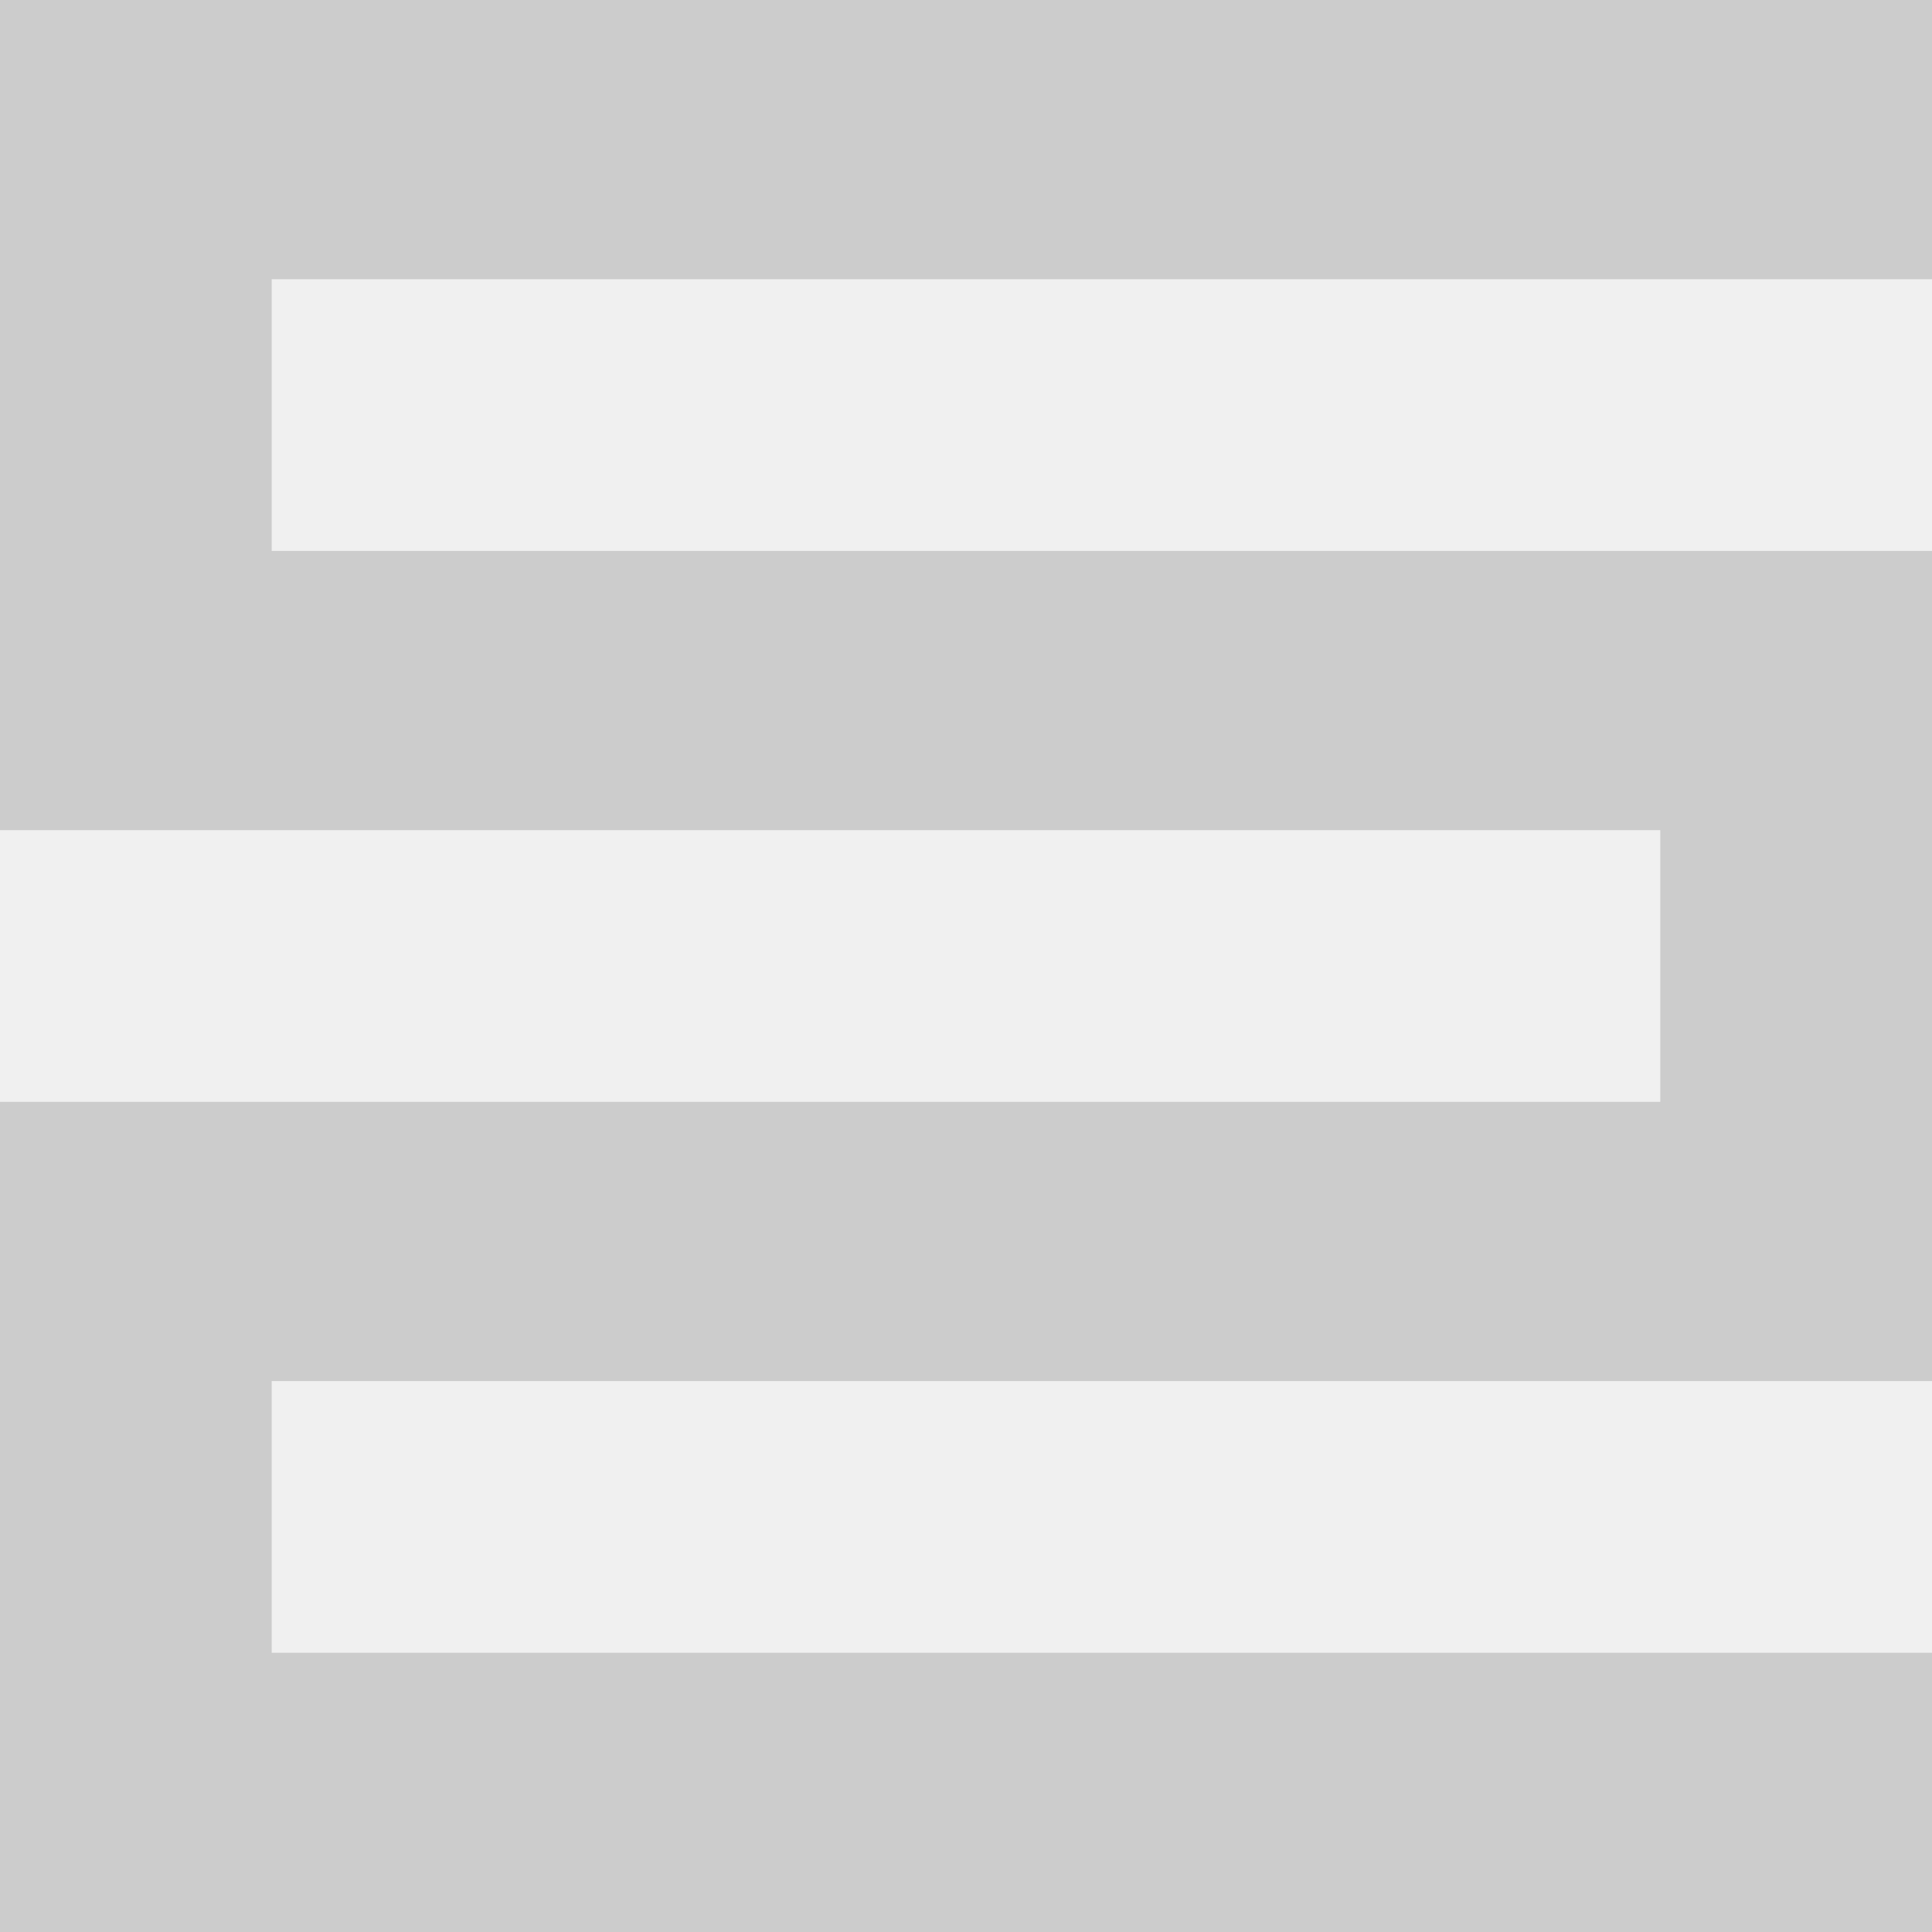
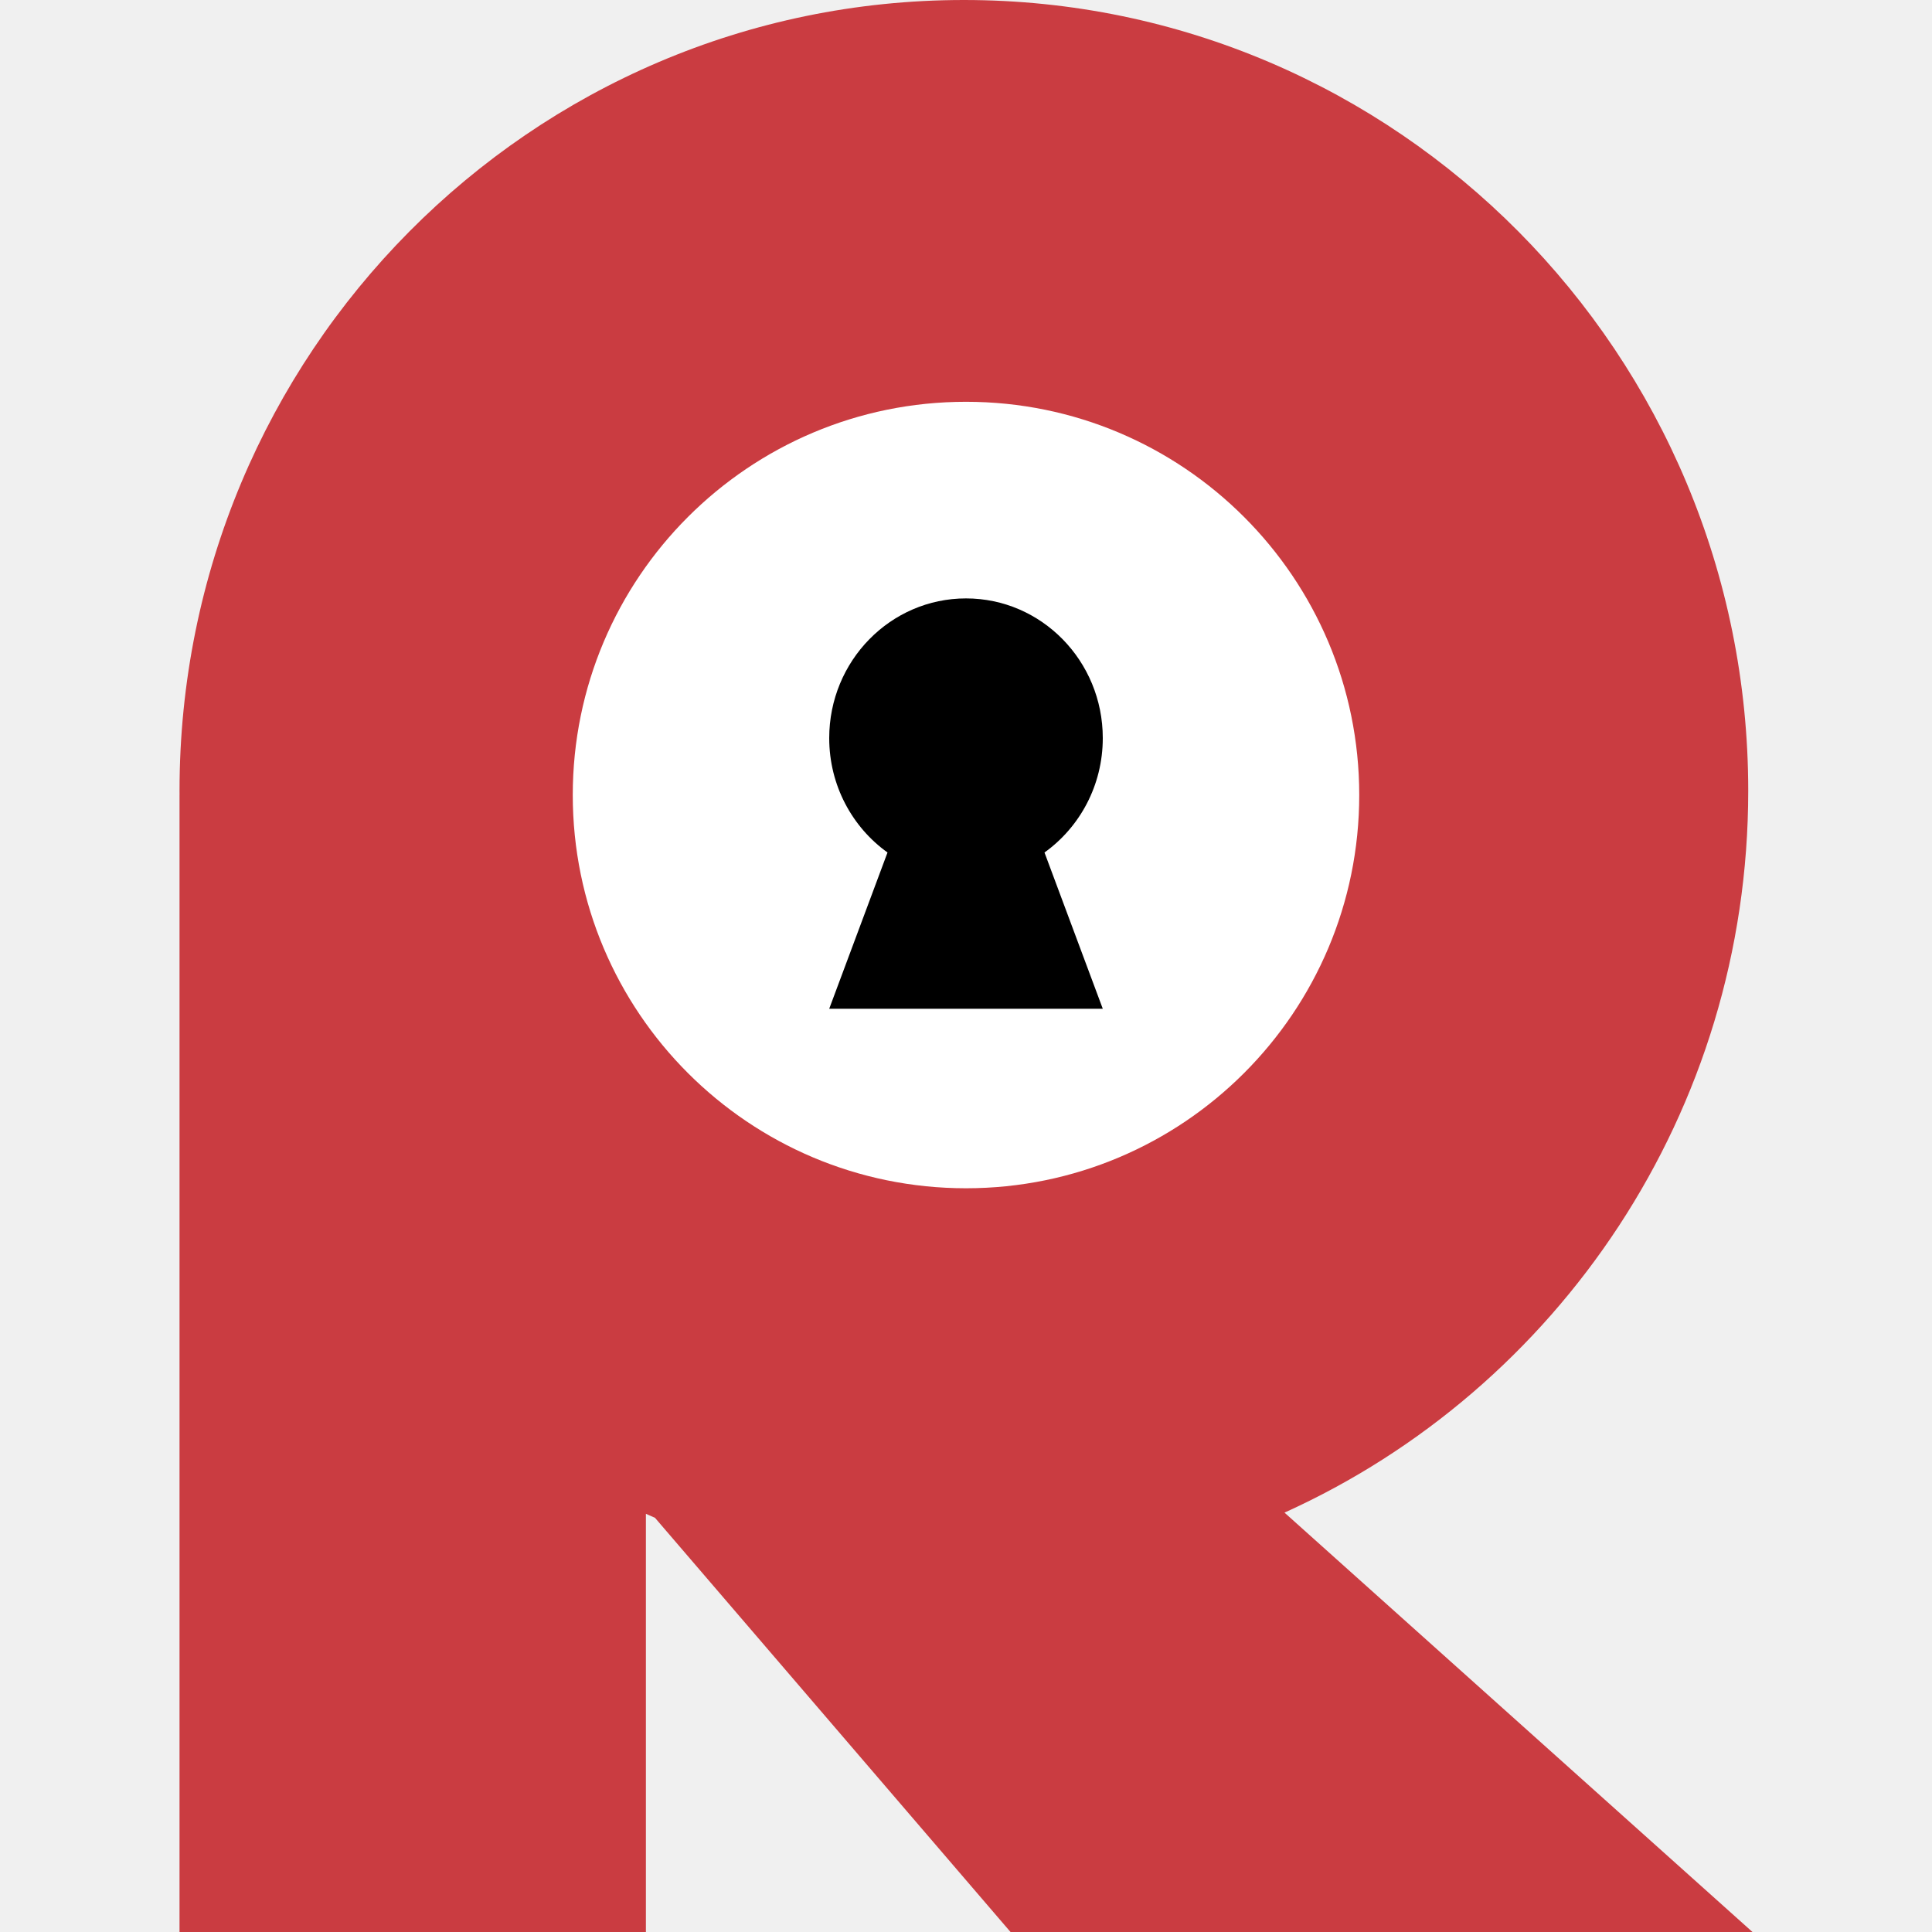
- <svg xmlns="http://www.w3.org/2000/svg" width="512" height="512" viewBox="0 0 512 512" fill="none">
-   <g clip-path="url(#clip0_741_1317)">
-     <path d="M512 366H72V438H512V512H0V292H440V220H0V0H512V74H72V146H512V366Z" fill="#CCCCCC" />
-   </g>
-   <defs>
-     <clipPath id="clip0_741_1317">
-       <rect width="512" height="512" fill="white" />
-     </clipPath>
-   </defs>
+ <svg xmlns="http://www.w3.org/2000/svg" width="256" height="256" viewBox="0 0 256 256" fill="none">
+   <path d="M127.719 0C185.119 0 231.65 46.911 231.65 104.778C231.65 147.387 206.422 184.055 170.203 200.43L232.213 256H133.899L86.789 201.117C86.386 200.943 85.985 200.766 85.585 200.587V256H23.788V105.345H23.791C23.791 105.156 23.788 104.967 23.788 104.778C23.788 46.911 70.32 0 127.719 0Z" fill="#CA3C41" />
+   <path d="M128 157.451C156.777 157.451 180.106 134.122 180.106 105.345C180.106 76.568 156.777 53.239 128 53.239C99.222 53.239 75.894 76.568 75.894 105.345C75.894 134.122 99.222 157.451 128 157.451Z" fill="white" />
+   <path d="M128 79.292C138.01 79.292 146.124 87.579 146.124 97.802C146.124 104.071 143.07 109.612 138.401 112.96L146.124 133.664H109.876L117.599 112.96C112.929 109.612 109.876 104.071 109.876 97.802C109.876 87.579 117.991 79.292 128 79.292Z" fill="black" />
</svg>
